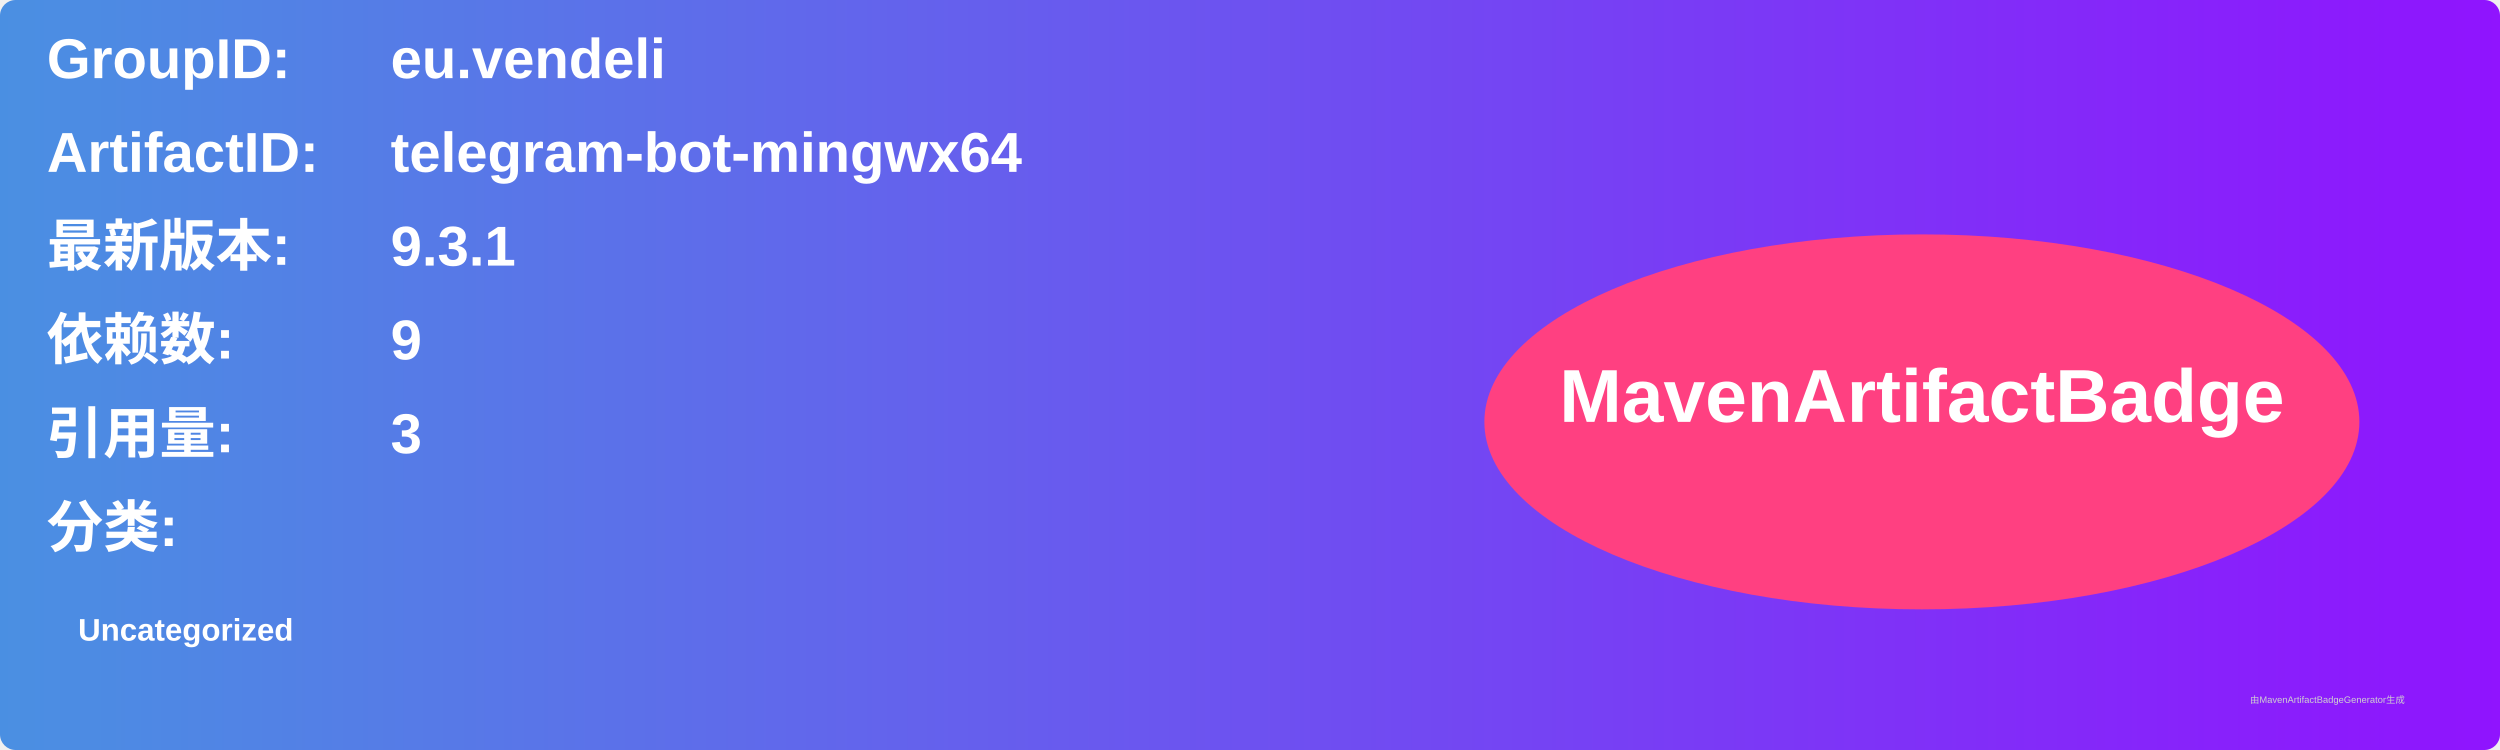
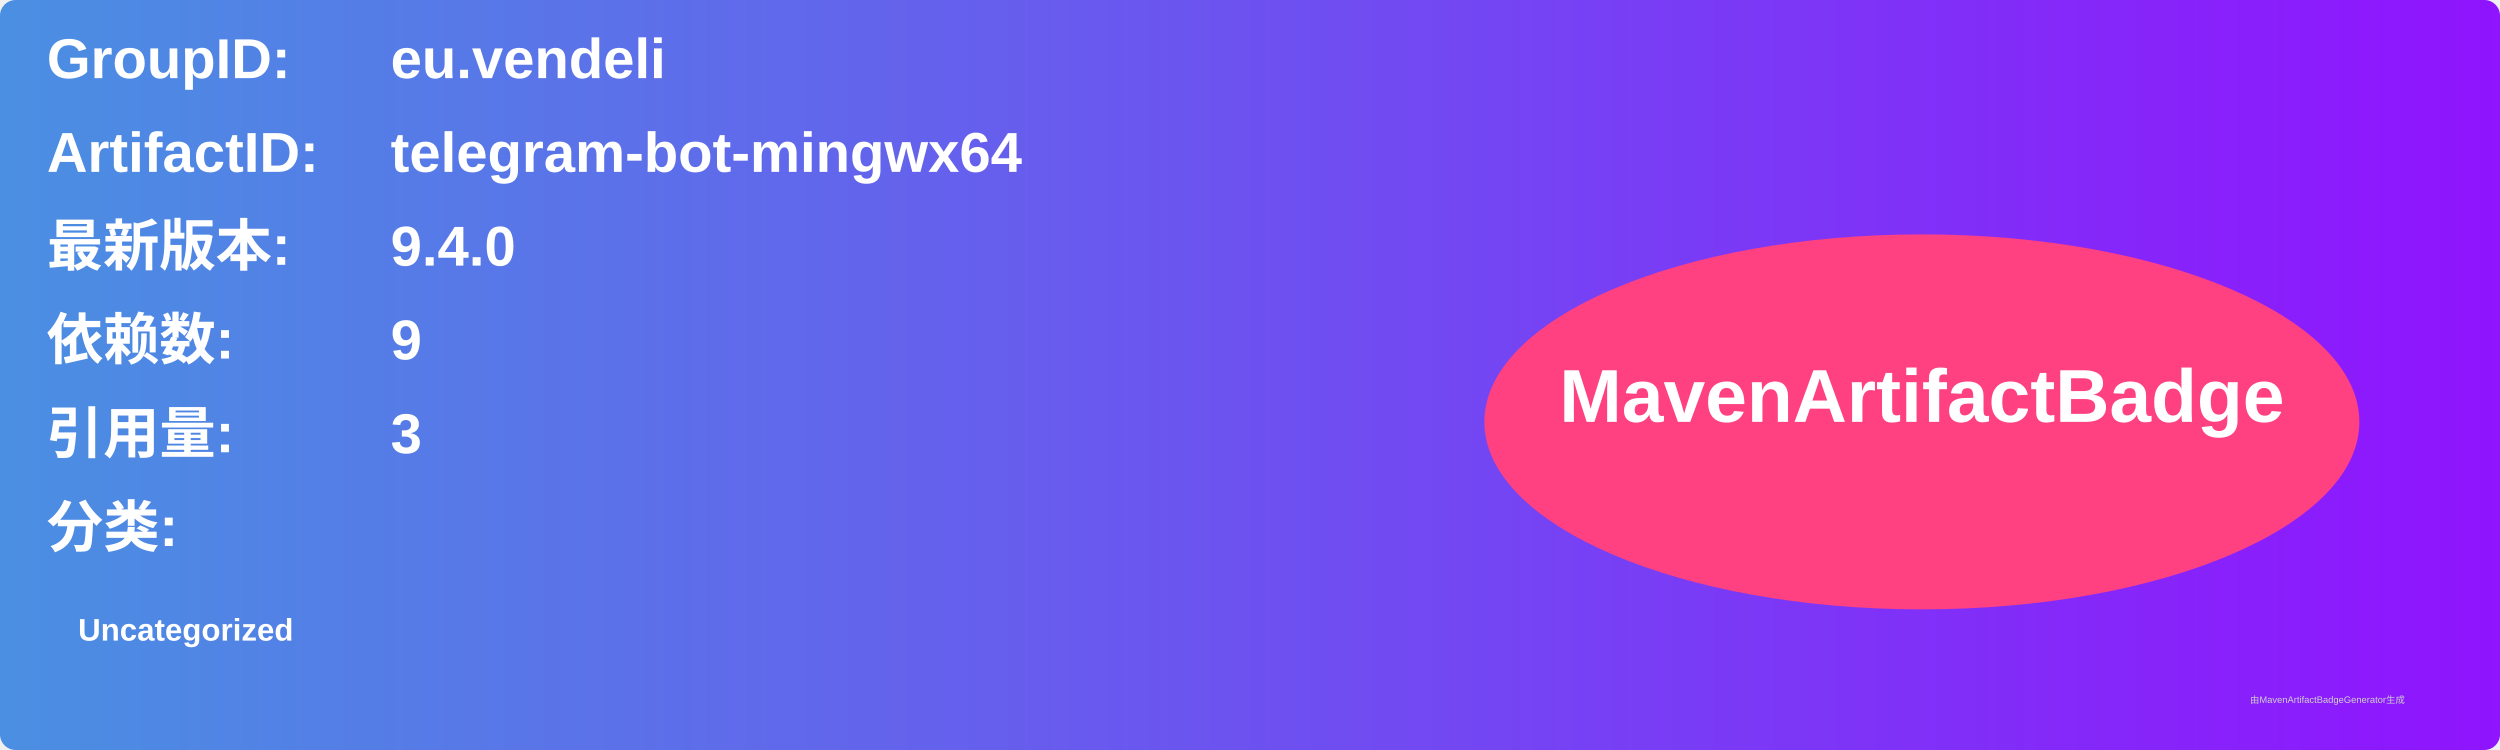
<svg xmlns="http://www.w3.org/2000/svg" width="800" height="240" viewBox="0 0 800 240">
  <linearGradient id="grad" x1="0%" y1="0%" x2="100%" y2="0%">
    <stop offset="0%" stop-color="#4a90e2" />
    <stop offset="100%" stop-color="#9013fe" />
  </linearGradient>
  <rect width="100%" height="100%" rx="5" ry="5" fill="url(#grad)" />
  <g transform="translate(15, 15)">
    <text x="0" y="10" font-family="Arial" font-size="18" fill="white" font-weight="bold" width="260">GroupID:</text>
    <text x="110" y="10" font-family="Arial" font-size="18" fill="white" font-weight="bold" width="460">eu.vendeli</text>
    <text x="0" y="40" font-family="Arial" font-size="18" fill="white" font-weight="bold" width="260">ArtifactID:</text>
    <text x="110" y="40" font-family="Arial" font-size="18" fill="white" font-weight="bold" width="460">telegram-bot-mingwx64</text>
    <text x="0" y="70" font-family="Arial" font-size="18" fill="white" font-weight="bold">最新版本:</text>
    <text x="110" y="70" font-family="Arial" font-size="18" fill="white" font-weight="bold">
-       <tspan font-weight="bold">9.3.1</tspan>
+       <tspan font-weight="bold">9.4.0</tspan>
    </text>
    <text x="0" y="100" font-family="Arial" font-size="18" fill="white" font-weight="bold">依赖数: </text>
    <text x="110" y="100" font-family="Arial" font-size="18" fill="white">
      <tspan font-weight="bold">9</tspan>
    </text>
    <text x="0" y="130" font-family="Arial" font-size="18" fill="white" font-weight="bold">引用量: </text>
    <text x="110" y="130" font-family="Arial" font-size="18" fill="white">
      <tspan font-weight="bold">3</tspan>
    </text>
    <text x="0" y="160" font-family="Arial" font-size="18" fill="white" font-weight="bold">分类:</text>
    <text x="10" y="190" font-family="Arial" font-size="10" fill="white">
      <tspan font-weight="bold">Uncategorized</tspan>
    </text>
    <ellipse cx="600" cy="120" rx="140" ry="60" fill="#ff4081" />
    <text x="600" y="120" text-anchor="middle" font-family="Arial" font-size="24" fill="white" font-weight="bold">MavenArtifactBadge</text>
  </g>
  <text x="720" y="225" font-family="Arial" font-size="3" fill="#d0d0d0">由MavenArtifactBadgeGenerator生成</text>
</svg>
